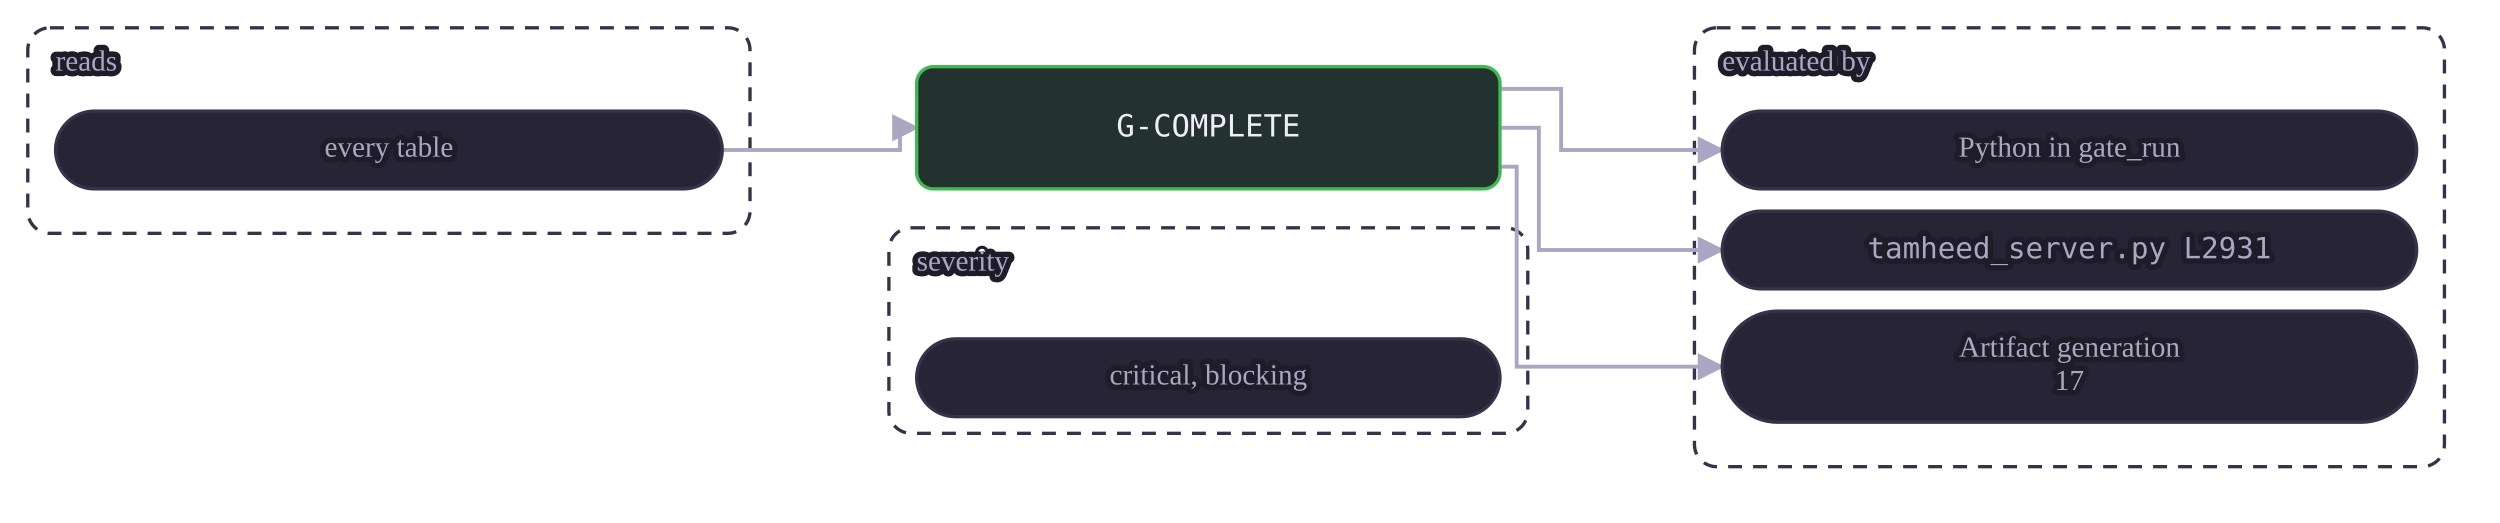
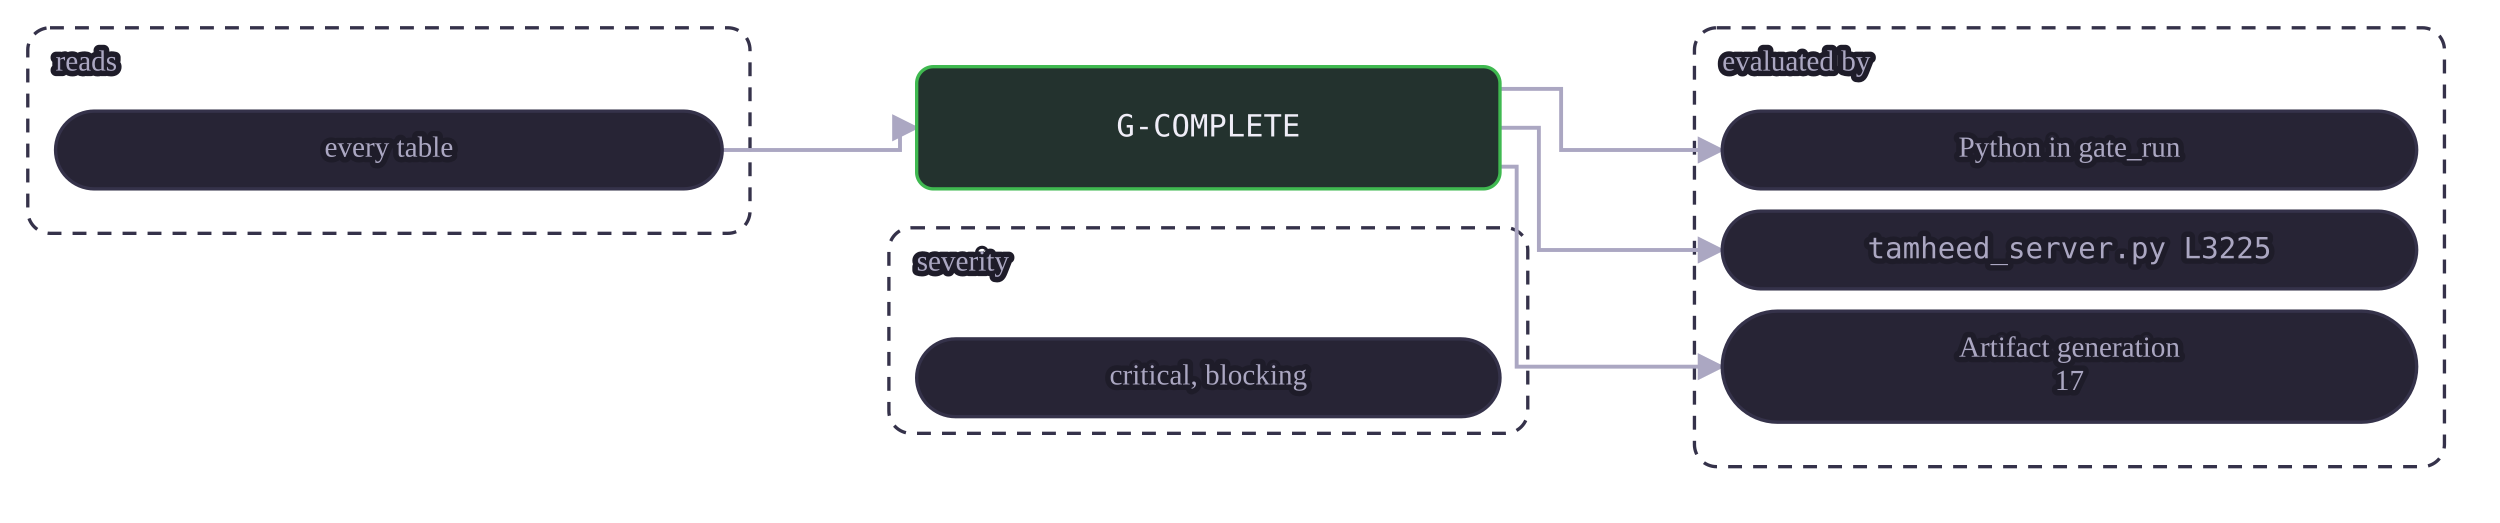
<svg xmlns="http://www.w3.org/2000/svg" class="dia" lang="en" viewBox="0 0 900 188" width="900" height="188" role="img" aria-label="A mechanical gate reads its tables and is evaluated by a view or by Python in gate_run. A judgment or warn gate is the agent's judgment at the stages whose Check names it, recorded in the journal.">
  <style>svg{font-family:Georgia, "Times New Roman", serif;color:#efedf7;direction:ltr}text{fill:currentColor}.box{fill:#272435;stroke:#35324a;stroke-width:1.2}.box.acc{fill:#2a2545;stroke:#a78bfa}.box.good{fill:#23322e;stroke:#3fb950}.box.bad{fill:#38222d;stroke:#f85149}.box.warn{fill:#3a312c;stroke:#e3b341}.box.frame{fill:none;stroke:#35324a;stroke-dasharray:5 4}.frame .lbl{fill:#aba7c2}.edge{fill:none;stroke:#aba7c2;stroke-width:1.4}.edge.acc{stroke:#a78bfa;stroke-width:1.8}.edge.loop{stroke-dasharray:4 3}.lbl{font-size:12px}.lbl.small{font-size:10.5px;fill:#aba7c2;paint-order:stroke fill;stroke:#1e1c29;stroke-width:4px;stroke-linejoin:round}.lbl.strong{font-weight:600;font-size:13px}.num{font-family:Consolas, Menlo, monospace;font-size:11px;direction:ltr;unicode-bidi:isolate}.arrow{fill:#aba7c2}.arrow.acc{fill:#a78bfa}</style>
  <defs>
    <marker id="ar-gate-G-COMPLETE-en" viewBox="0 0 10 10" refX="9" refY="5" markerWidth="7" markerHeight="7" orient="auto-start-reverse">
      <path d="M0 0L10 5L0 10z" class="arrow" />
    </marker>
    <marker id="ara-gate-G-COMPLETE-en" viewBox="0 0 10 10" refX="9" refY="5" markerWidth="7" markerHeight="7" orient="auto-start-reverse">
      <path d="M0 0L10 5L0 10z" class="arrow acc" />
    </marker>
  </defs>
  <g class="frame">
    <rect class="box frame" x="10.0" y="10" width="260" height="74" rx="8" />
    <text class="lbl small" x="20.0" y="23.0" text-anchor="start" dominant-baseline="middle">reads</text>
  </g>
  <g class="frame">
    <rect class="box frame" x="610.0" y="10" width="270" height="158" rx="8" />
    <text class="lbl small" x="620.0" y="23.0" text-anchor="start" dominant-baseline="middle">evaluated by</text>
  </g>
  <g class="frame">
    <rect class="box frame" x="320.0" y="82" width="230" height="74" rx="8" />
    <text class="lbl small" x="330.0" y="95.0" text-anchor="start" dominant-baseline="middle">severity</text>
  </g>
  <path class="edge  draw" marker-end="url(#ar-gate-G-COMPLETE-en)" d="M260.0 54.0 L324.0 54.0 L324.0 46.0 L330.0 46.0" />
  <path class="edge  draw" marker-end="url(#ar-gate-G-COMPLETE-en)" d="M540.0 32.0 L562.0 32.0 L562.0 54.0 L620.0 54.0" />
  <path class="edge  draw" marker-end="url(#ar-gate-G-COMPLETE-en)" d="M540.0 46.0 L554.0 46.0 L554.0 90.0 L620.0 90.0" />
  <path class="edge  draw" marker-end="url(#ar-gate-G-COMPLETE-en)" d="M540.0 60.0 L546.0 60.0 L546.0 132.0 L620.0 132.0" />
  <g data-key="l0">
    <rect class="box pill" x="20.0" y="40" width="240" height="28" rx="14.0" />
    <text class="lbl small" x="140.0" y="54.0" text-anchor="middle" dominant-baseline="middle">every table</text>
  </g>
  <g data-key="r0">
    <rect class="box pill" x="620.0" y="40" width="250" height="28" rx="14.0" />
    <text class="lbl small" x="745.0" y="54.0" text-anchor="middle" dominant-baseline="middle">Python in gate_run</text>
  </g>
  <g data-key="r1">
    <rect class="box pill" x="620.0" y="76" width="250" height="28" rx="14.0" />
-     <text class="lbl num small" x="745.0" y="90.0" text-anchor="middle" dominant-baseline="middle" style="direction:ltr;unicode-bidi:isolate">tamheed_server.py L2931</text>
+     <text class="lbl num small" x="745.0" y="90.0" text-anchor="middle" dominant-baseline="middle" style="direction:ltr;unicode-bidi:isolate">tamheed_server.py L3225</text>
  </g>
  <g data-key="r2">
    <rect class="box pill" x="620.0" y="112" width="250" height="40" rx="20.0" />
    <text class="lbl small" x="745.0" y="126.0" text-anchor="middle" dominant-baseline="middle">Artifact generation</text>
    <text class="lbl small" x="745.0" y="138.0" text-anchor="middle" dominant-baseline="middle">17</text>
  </g>
  <g data-key="hub">
    <rect class="box good strong" x="330.0" y="24" width="210" height="44" rx="6" />
    <text class="lbl num" x="435.0" y="46.0" text-anchor="middle" dominant-baseline="middle" style="direction:ltr;unicode-bidi:isolate">G-COMPLETE</text>
  </g>
  <g data-key="b0">
    <rect class="box pill" x="330.0" y="122" width="210" height="28" rx="14.0" />
    <text class="lbl small" x="435.0" y="136.0" text-anchor="middle" dominant-baseline="middle">critical, blocking</text>
  </g>
</svg>
